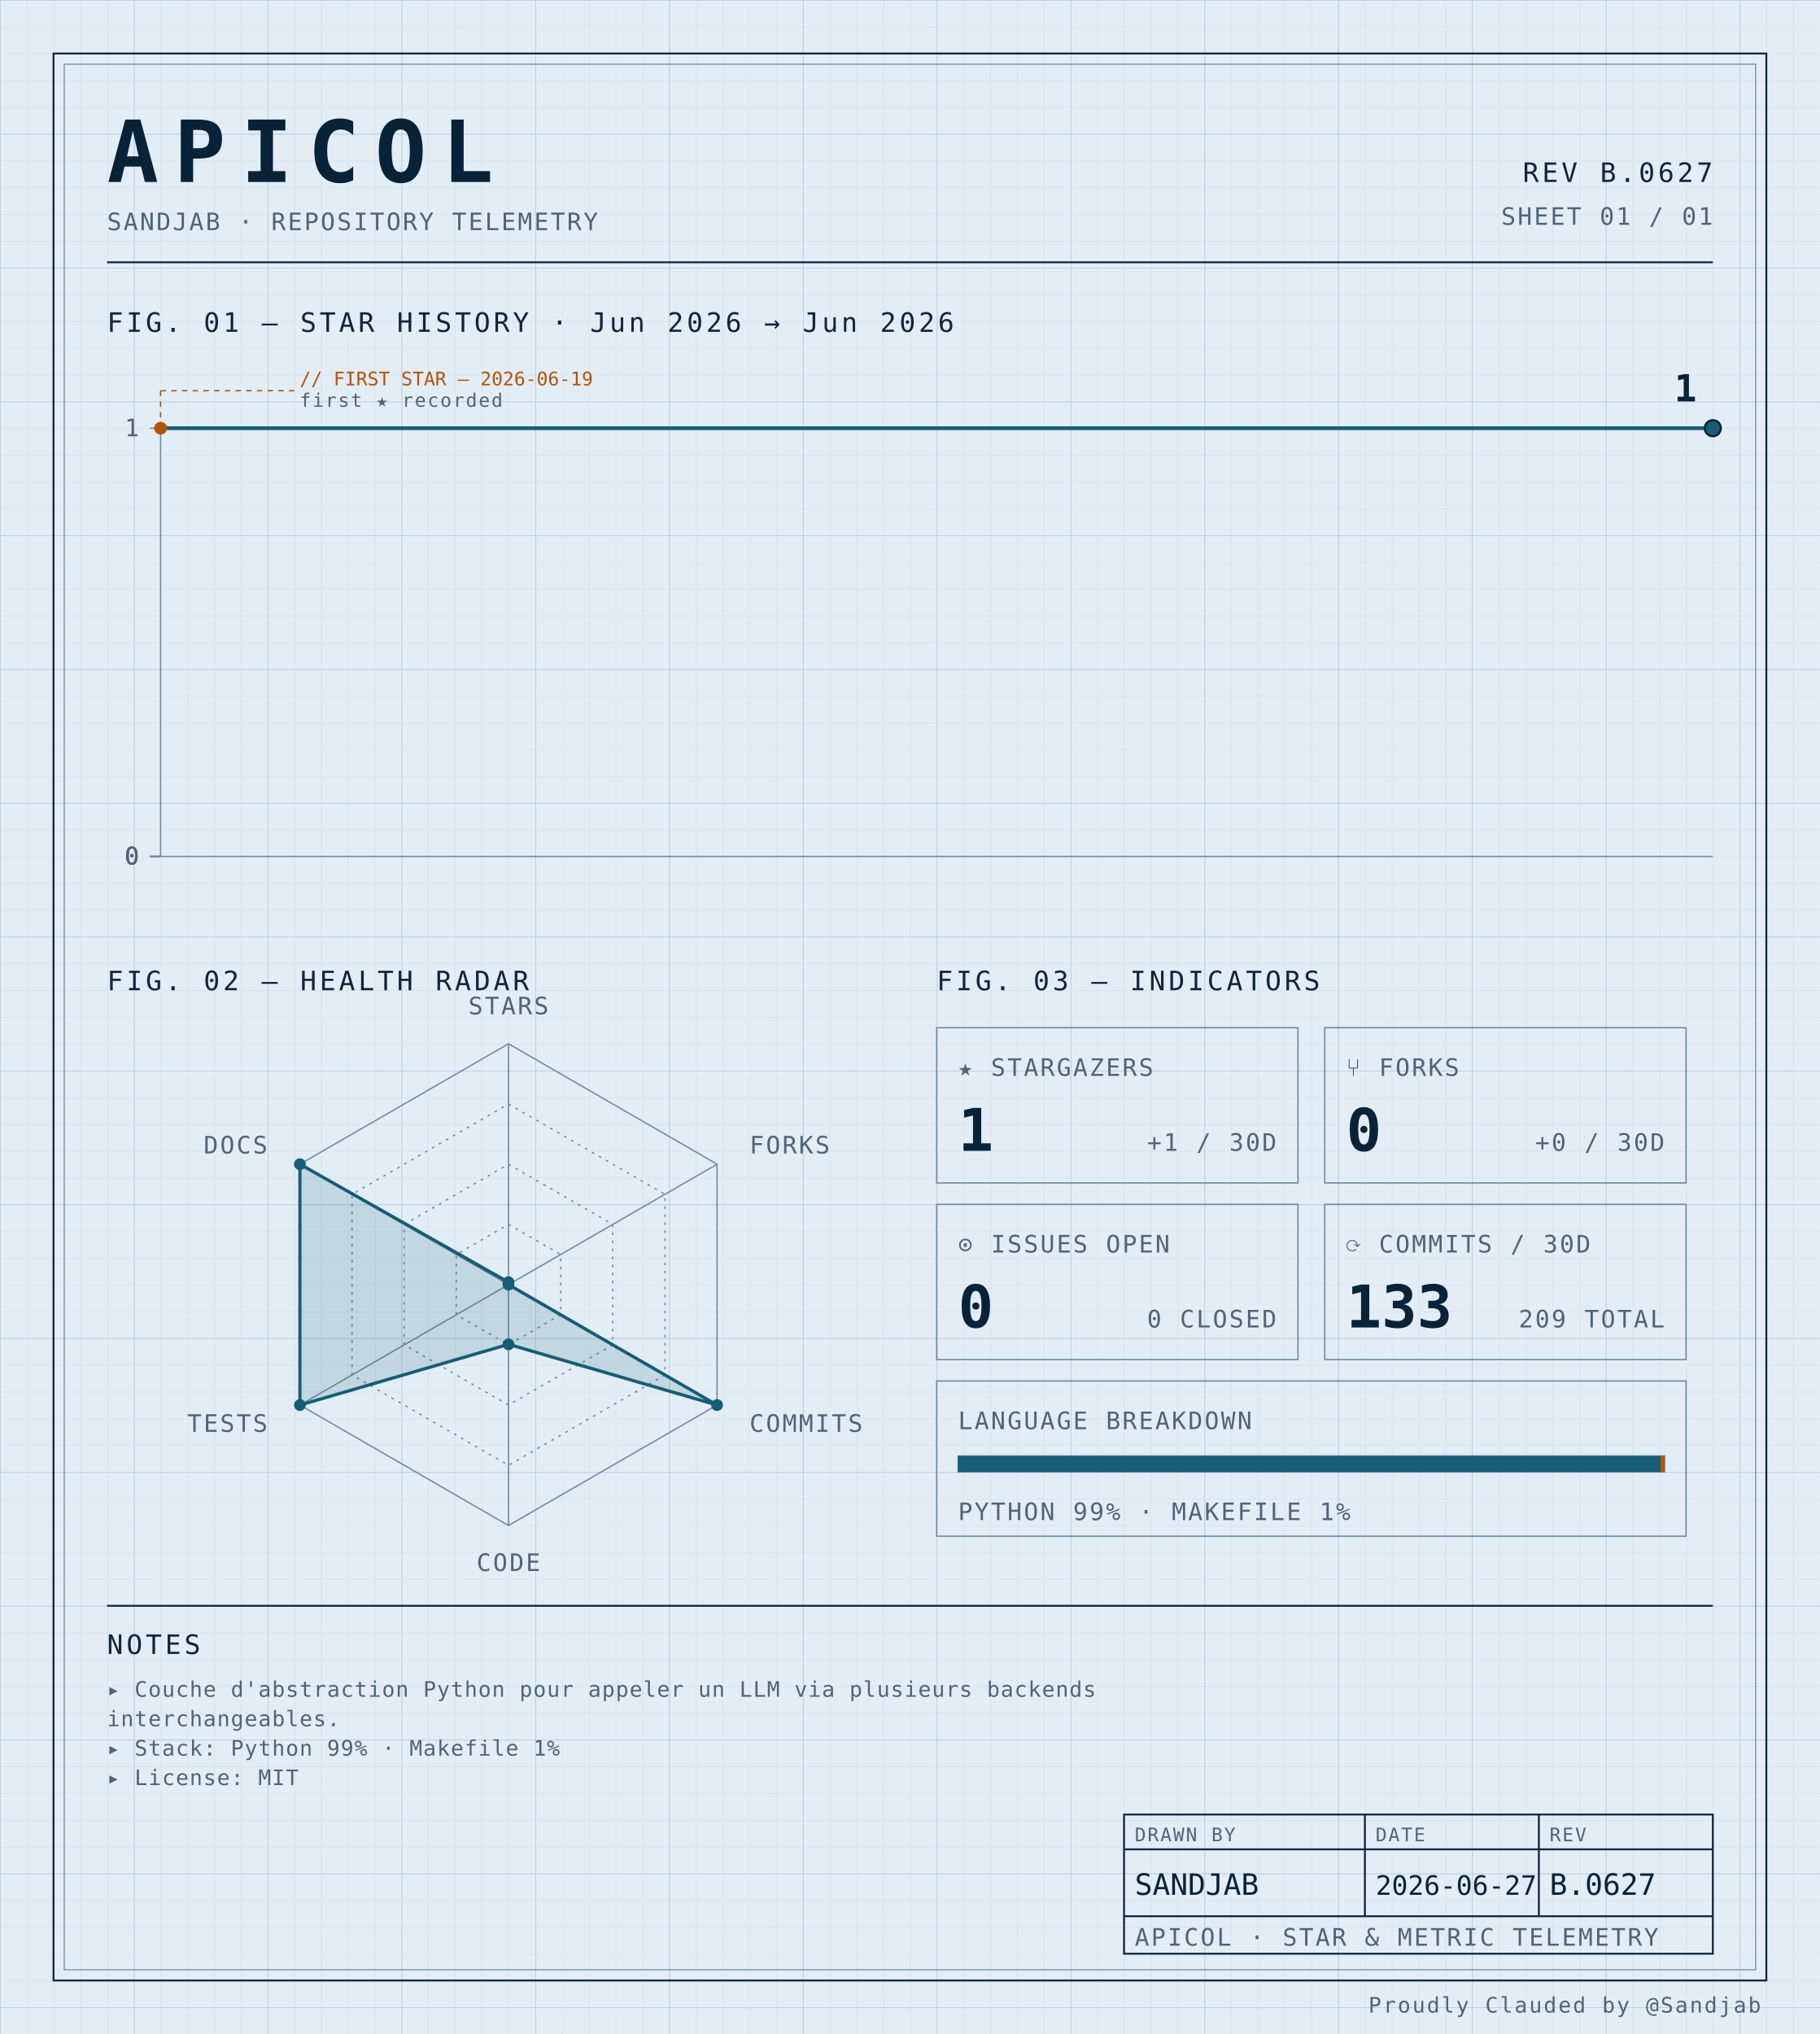
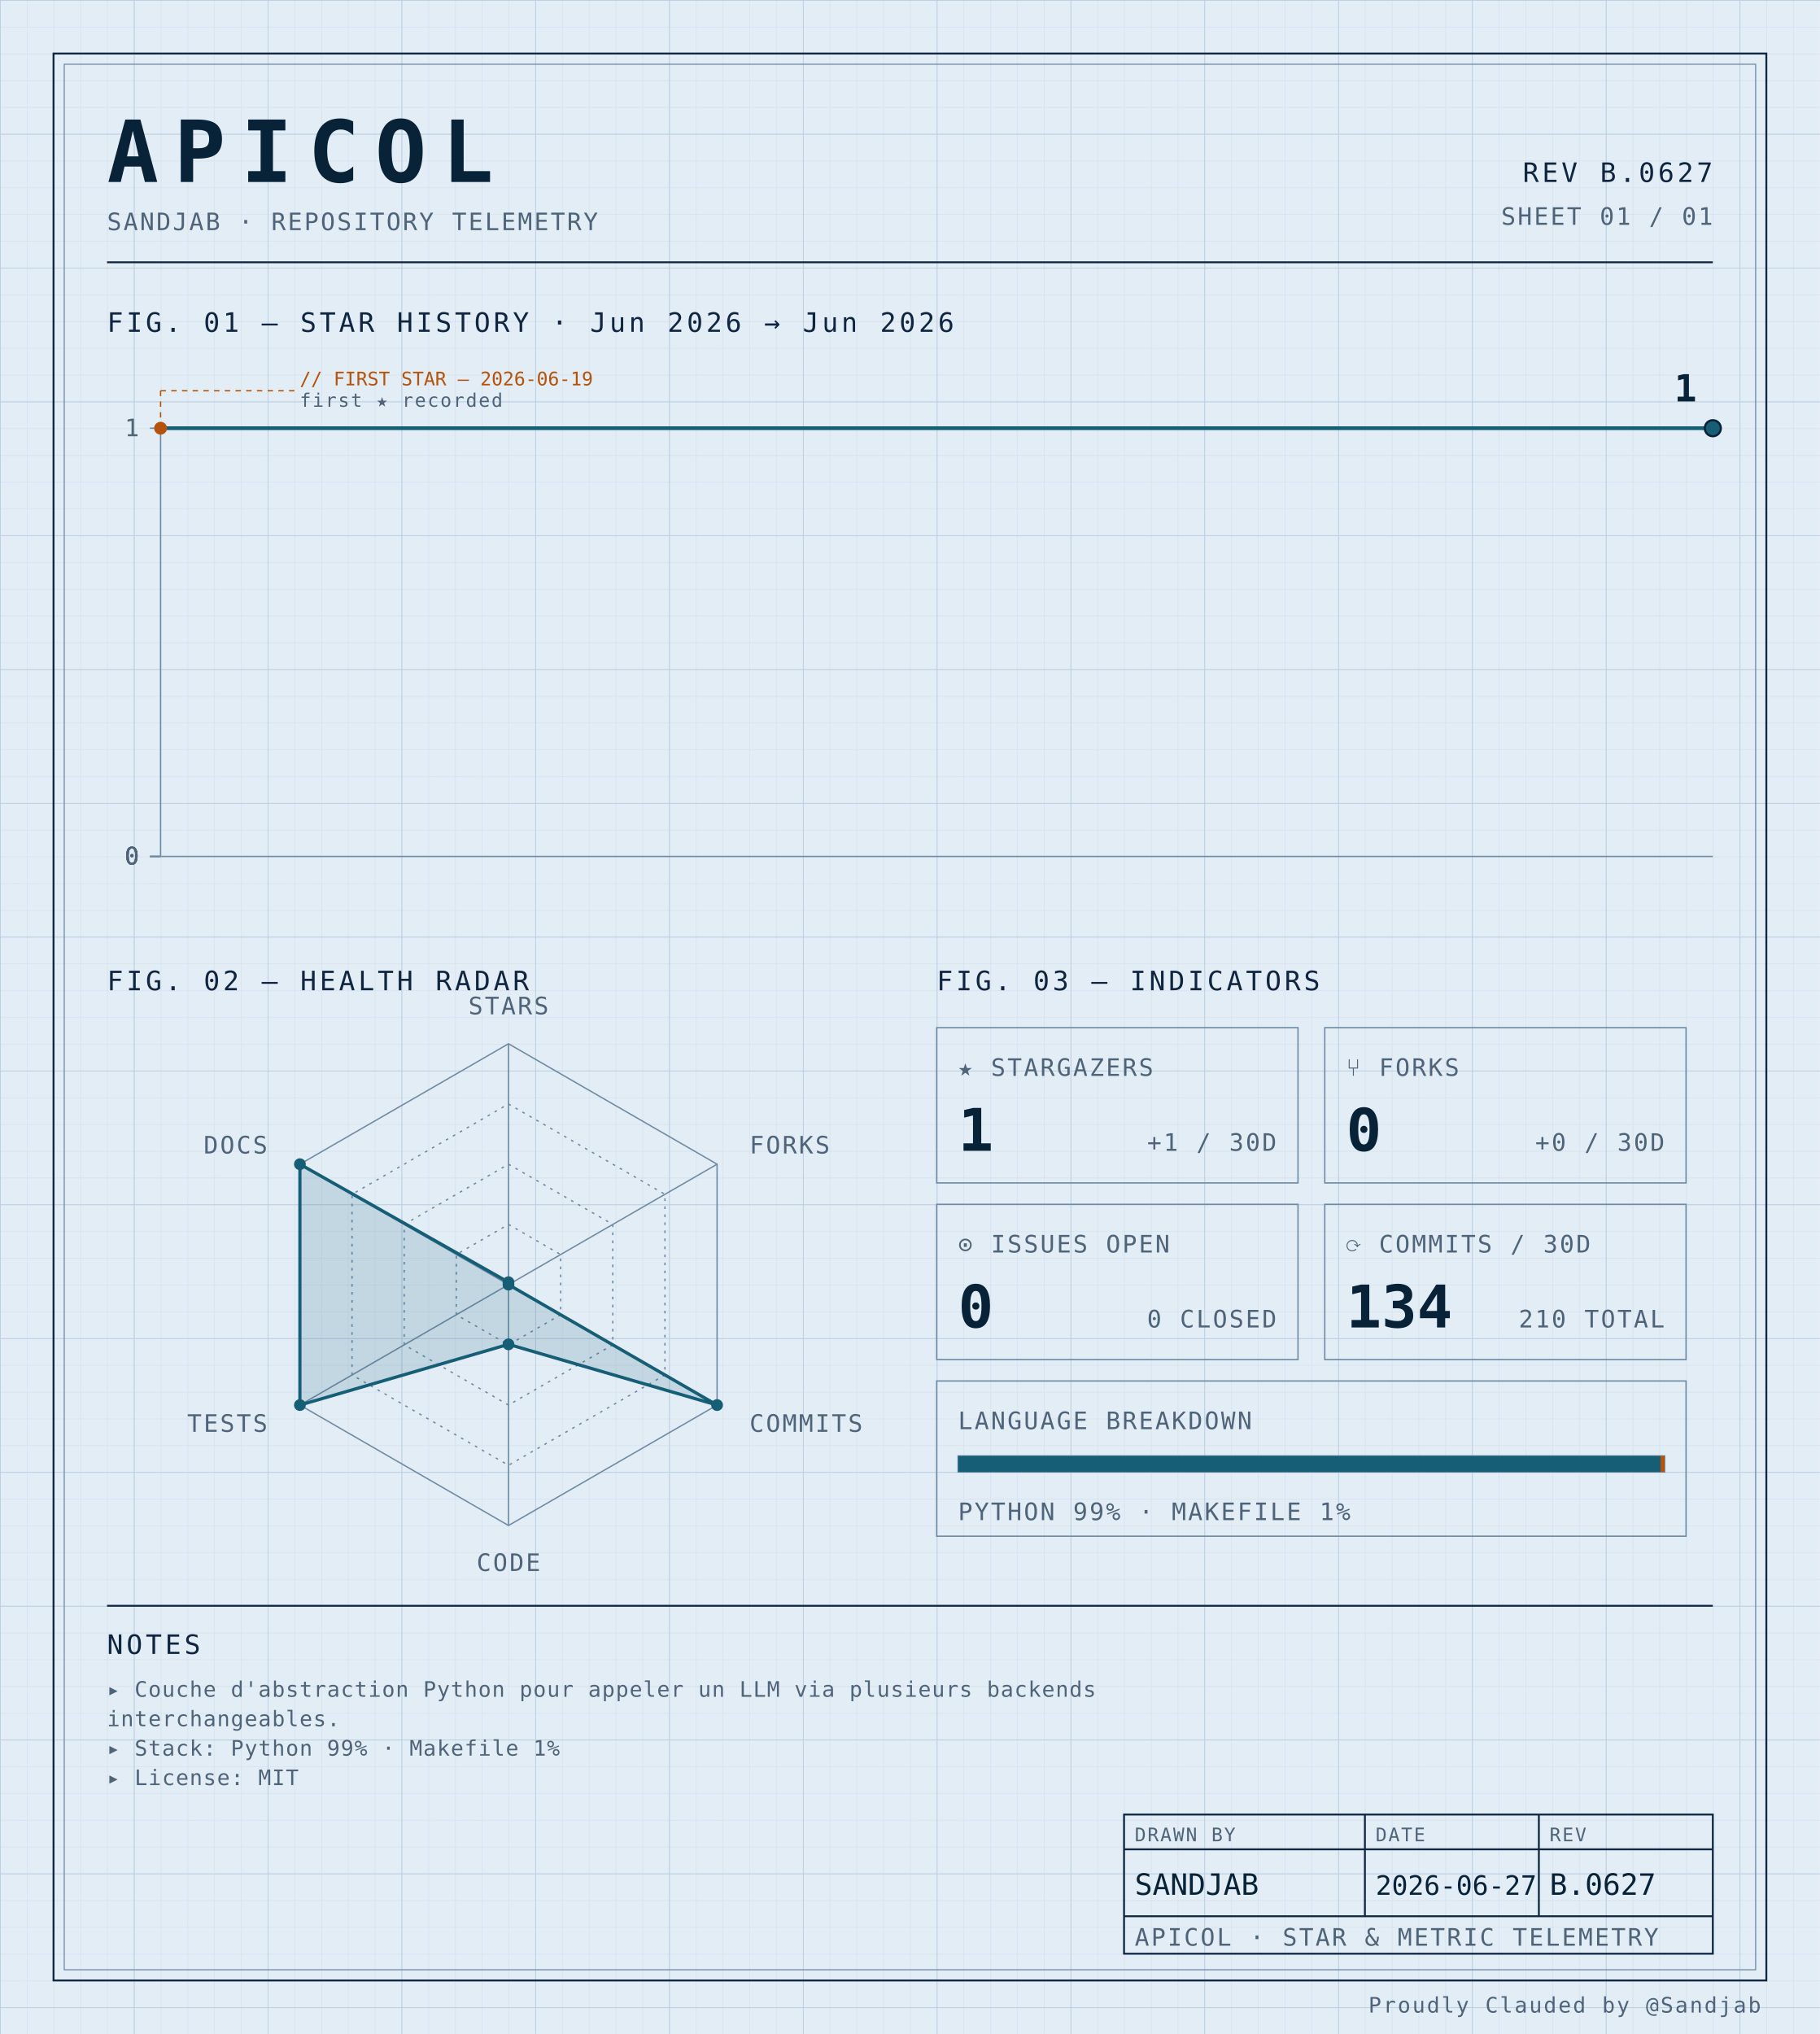
<svg xmlns="http://www.w3.org/2000/svg" width="100%" viewBox="0 0 680 760" role="img">
  <defs>
    <pattern id="grid-fine" width="10" height="10" patternUnits="userSpaceOnUse">
      <path d="M10 0H0V10" fill="none" stroke="#d4e0ec" stroke-width="0.4" />
    </pattern>
    <pattern id="grid-major" width="50" height="50" patternUnits="userSpaceOnUse">
      <path d="M50 0H0V50" fill="none" stroke="#b8cce0" stroke-width="0.5" />
    </pattern>
  </defs>
  <rect x="0" y="0" width="680" height="760" fill="#e3edf6" />
  <rect x="0" y="0" width="680" height="760" fill="url(#grid-fine)" />
  <rect x="0" y="0" width="680" height="760" fill="url(#grid-major)" />
  <rect x="20" y="20" width="640" height="720" fill="none" stroke="#0f2540" stroke-width="0.7" />
  <rect x="24" y="24" width="632" height="712" fill="none" stroke="#6f8aa3" stroke-width="0.4" />
  <text x="40" y="68" font-family="ui-monospace, 'SF Mono', 'JetBrains Mono', 'Cascadia Code', Consolas, monospace" font-size="32" font-weight="700" fill="#082338" text-anchor="start" letter-spacing="0.18em">APICOL</text>
  <text x="40" y="86" font-family="ui-monospace, 'SF Mono', 'JetBrains Mono', 'Cascadia Code', Consolas, monospace" font-size="9" font-weight="400" fill="#4f6478" text-anchor="start" letter-spacing="0.08em">SANDJAB · REPOSITORY TELEMETRY</text>
  <text x="640" y="68" font-family="ui-monospace, 'SF Mono', 'JetBrains Mono', 'Cascadia Code', Consolas, monospace" font-size="10" font-weight="400" fill="#0f2540" text-anchor="end" letter-spacing="0.12em">REV B.0627</text>
  <text x="640" y="84" font-family="ui-monospace, 'SF Mono', 'JetBrains Mono', 'Cascadia Code', Consolas, monospace" font-size="9" font-weight="400" fill="#4f6478" text-anchor="end" letter-spacing="0.08em">SHEET 01 / 01</text>
  <line x1="40" y1="98" x2="640" y2="98" stroke="#0f2540" stroke-width="0.7" />
  <text x="40" y="124" font-family="ui-monospace, 'SF Mono', 'JetBrains Mono', 'Cascadia Code', Consolas, monospace" font-size="10" font-weight="400" fill="#0f2540" text-anchor="start" letter-spacing="0.12em">FIG. 01 — STAR HISTORY · Jun 2026 → Jun 2026</text>
  <line x1="60" y1="160" x2="60" y2="320" stroke="#6f8aa3" stroke-width="0.5" />
  <line x1="60" y1="320" x2="640" y2="320" stroke="#6f8aa3" stroke-width="0.5" />
  <line x1="56" y1="320.0" x2="60" y2="320.0" stroke="#6f8aa3" stroke-width="0.5" />
  <text x="52" y="323.0" font-family="ui-monospace, 'SF Mono', 'JetBrains Mono', 'Cascadia Code', Consolas, monospace" font-size="9" font-weight="400" fill="#4f6478" text-anchor="end" letter-spacing="0.08em">0</text>
  <line x1="56" y1="320.0" x2="60" y2="320.0" stroke="#6f8aa3" stroke-width="0.5" />
  <text x="52" y="323.0" font-family="ui-monospace, 'SF Mono', 'JetBrains Mono', 'Cascadia Code', Consolas, monospace" font-size="9" font-weight="400" fill="#4f6478" text-anchor="end" letter-spacing="0.08em">0</text>
  <line x1="56" y1="320.0" x2="60" y2="320.0" stroke="#6f8aa3" stroke-width="0.5" />
  <text x="52" y="323.0" font-family="ui-monospace, 'SF Mono', 'JetBrains Mono', 'Cascadia Code', Consolas, monospace" font-size="9" font-weight="400" fill="#4f6478" text-anchor="end" letter-spacing="0.08em">0</text>
  <line x1="56" y1="320.0" x2="60" y2="320.0" stroke="#6f8aa3" stroke-width="0.5" />
  <text x="52" y="323.0" font-family="ui-monospace, 'SF Mono', 'JetBrains Mono', 'Cascadia Code', Consolas, monospace" font-size="9" font-weight="400" fill="#4f6478" text-anchor="end" letter-spacing="0.08em">0</text>
  <line x1="56" y1="160.0" x2="60" y2="160.0" stroke="#6f8aa3" stroke-width="0.5" />
  <text x="52" y="163.0" font-family="ui-monospace, 'SF Mono', 'JetBrains Mono', 'Cascadia Code', Consolas, monospace" font-size="9" font-weight="400" fill="#4f6478" text-anchor="end" letter-spacing="0.08em">1</text>
  <path d="M 60.00,160.00 L 132.50,160.00 205.00,160.00 277.50,160.00 350.00,160.00 422.50,160.00 495.00,160.00 567.50,160.00 640.00,160.00 640.00,160.00" fill="none" stroke="#155e75" stroke-width="1.4" stroke-linejoin="round" stroke-linecap="round" />
  <circle cx="60.0" cy="160.0" r="2.4" fill="#b45309" />
  <line x1="60.0" y1="160.0" x2="60.0" y2="146" stroke="#b45309" stroke-width="0.5" stroke-dasharray="2,2" fill="none" />
  <line x1="60.0" y1="146" x2="110.0" y2="146" stroke="#b45309" stroke-width="0.5" stroke-dasharray="2,2" fill="none" />
  <text x="112.0" y="144" font-family="ui-monospace, 'SF Mono', 'JetBrains Mono', 'Cascadia Code', Consolas, monospace" font-size="7" font-weight="400" fill="#b45309" text-anchor="start" letter-spacing="normal">// FIRST STAR — 2026-06-19</text>
  <text x="112.0" y="152" font-family="ui-monospace, 'SF Mono', 'JetBrains Mono', 'Cascadia Code', Consolas, monospace" font-size="7" font-weight="400" fill="#4f6478" text-anchor="start" letter-spacing="0.08em">first ★ recorded</text>
  <circle cx="640.0" cy="160.0" r="3" fill="#155e75" stroke="#082338" stroke-width="0.8" />
  <text x="634.0" y="150.0" font-family="ui-monospace, 'SF Mono', 'JetBrains Mono', 'Cascadia Code', Consolas, monospace" font-size="14" font-weight="700" fill="#082338" text-anchor="end" letter-spacing="normal">1</text>
  <text x="40" y="370" font-family="ui-monospace, 'SF Mono', 'JetBrains Mono', 'Cascadia Code', Consolas, monospace" font-size="10" font-weight="400" fill="#0f2540" text-anchor="start" letter-spacing="0.12em">FIG. 02 — HEALTH RADAR</text>
  <g transform="translate(190 480)">
    <polygon points="0.00,-90.00 77.94,-45.00 77.94,45.00 0.00,90.00 -77.94,45.00 -77.94,-45.00" fill="none" stroke="#6f8aa3" stroke-width="0.5" />
    <polygon points="0.00,-67.50 58.46,-33.75 58.46,33.75 0.00,67.50 -58.46,33.75 -58.46,-33.75" fill="none" stroke="#6f8aa3" stroke-width="0.5" stroke-dasharray="1,2" />
    <polygon points="0.00,-45.00 38.97,-22.50 38.97,22.50 0.00,45.00 -38.97,22.50 -38.97,-22.50" fill="none" stroke="#6f8aa3" stroke-width="0.5" stroke-dasharray="1,2" />
    <polygon points="0.00,-22.50 19.49,-11.25 19.49,11.25 0.00,22.50 -19.49,11.25 -19.49,-11.25" fill="none" stroke="#6f8aa3" stroke-width="0.5" stroke-dasharray="1,2" />
    <line x1="0" y1="0" x2="0.00" y2="-90.00" stroke="#6f8aa3" stroke-width="0.5" />
    <line x1="0" y1="0" x2="77.94" y2="-45.00" stroke="#6f8aa3" stroke-width="0.5" />
    <line x1="0" y1="0" x2="77.94" y2="45.00" stroke="#6f8aa3" stroke-width="0.5" />
    <line x1="0" y1="0" x2="0.00" y2="90.00" stroke="#6f8aa3" stroke-width="0.5" />
    <line x1="0" y1="0" x2="-77.94" y2="45.00" stroke="#6f8aa3" stroke-width="0.5" />
    <line x1="0" y1="0" x2="-77.94" y2="-45.00" stroke="#6f8aa3" stroke-width="0.5" />
    <polygon points="0.00,-0.90 0.00,0.00 77.94,45.00 0.00,22.31 -77.94,45.00 -77.94,-45.00" fill="#155e75" fill-opacity="0.16" stroke="#155e75" stroke-width="1.2" />
    <circle cx="0.00" cy="-0.90" r="2.2" fill="#155e75" />
    <circle cx="0.00" cy="0.00" r="2.2" fill="#155e75" />
    <circle cx="77.94" cy="45.00" r="2.2" fill="#155e75" />
    <circle cx="0.00" cy="22.31" r="2.2" fill="#155e75" />
    <circle cx="-77.94" cy="45.00" r="2.2" fill="#155e75" />
    <circle cx="-77.94" cy="-45.00" r="2.2" fill="#155e75" />
    <text x="6.3681633555662356e-15" y="-101" font-family="ui-monospace, 'SF Mono', 'JetBrains Mono', 'Cascadia Code', Consolas, monospace" font-size="9" font-weight="400" fill="#4f6478" text-anchor="middle" letter-spacing="0.08em">STARS</text>
    <text x="90.067" y="-49" font-family="ui-monospace, 'SF Mono', 'JetBrains Mono', 'Cascadia Code', Consolas, monospace" font-size="9" font-weight="400" fill="#4f6478" text-anchor="start" letter-spacing="0.08em">FORKS</text>
    <text x="90.067" y="55" font-family="ui-monospace, 'SF Mono', 'JetBrains Mono', 'Cascadia Code', Consolas, monospace" font-size="9" font-weight="400" fill="#4f6478" text-anchor="start" letter-spacing="0.08em">COMMITS</text>
    <text x="6.3681633555662356e-15" y="107" font-family="ui-monospace, 'SF Mono', 'JetBrains Mono', 'Cascadia Code', Consolas, monospace" font-size="9" font-weight="400" fill="#4f6478" text-anchor="middle" letter-spacing="0.08em">CODE</text>
    <text x="-90.067" y="55" font-family="ui-monospace, 'SF Mono', 'JetBrains Mono', 'Cascadia Code', Consolas, monospace" font-size="9" font-weight="400" fill="#4f6478" text-anchor="end" letter-spacing="0.08em">TESTS</text>
    <text x="-90.067" y="-49" font-family="ui-monospace, 'SF Mono', 'JetBrains Mono', 'Cascadia Code', Consolas, monospace" font-size="9" font-weight="400" fill="#4f6478" text-anchor="end" letter-spacing="0.08em">DOCS</text>
  </g>
  <text x="350" y="370" font-family="ui-monospace, 'SF Mono', 'JetBrains Mono', 'Cascadia Code', Consolas, monospace" font-size="10" font-weight="400" fill="#0f2540" text-anchor="start" letter-spacing="0.12em">FIG. 03 — INDICATORS</text>
  <rect x="350" y="384" width="135" height="58" fill="none" stroke="#6f8aa3" stroke-width="0.5" />
  <text x="358" y="402" font-family="ui-monospace, 'SF Mono', 'JetBrains Mono', 'Cascadia Code', Consolas, monospace" font-size="9" font-weight="400" fill="#4f6478" text-anchor="start" letter-spacing="0.08em">★ STARGAZERS</text>
  <text x="358" y="430" font-family="ui-monospace, 'SF Mono', 'JetBrains Mono', 'Cascadia Code', Consolas, monospace" font-size="22" font-weight="700" fill="#082338" text-anchor="start" letter-spacing="normal">1</text>
  <text x="477" y="430" font-family="ui-monospace, 'SF Mono', 'JetBrains Mono', 'Cascadia Code', Consolas, monospace" font-size="9" font-weight="400" fill="#4f6478" text-anchor="end" letter-spacing="0.08em">+1 / 30D</text>
  <rect x="495" y="384" width="135" height="58" fill="none" stroke="#6f8aa3" stroke-width="0.5" />
  <text x="503" y="402" font-family="ui-monospace, 'SF Mono', 'JetBrains Mono', 'Cascadia Code', Consolas, monospace" font-size="9" font-weight="400" fill="#4f6478" text-anchor="start" letter-spacing="0.08em">⑂ FORKS</text>
  <text x="503" y="430" font-family="ui-monospace, 'SF Mono', 'JetBrains Mono', 'Cascadia Code', Consolas, monospace" font-size="22" font-weight="700" fill="#082338" text-anchor="start" letter-spacing="normal">0</text>
  <text x="622" y="430" font-family="ui-monospace, 'SF Mono', 'JetBrains Mono', 'Cascadia Code', Consolas, monospace" font-size="9" font-weight="400" fill="#4f6478" text-anchor="end" letter-spacing="0.08em">+0 / 30D</text>
  <rect x="350" y="450" width="135" height="58" fill="none" stroke="#6f8aa3" stroke-width="0.5" />
  <text x="358" y="468" font-family="ui-monospace, 'SF Mono', 'JetBrains Mono', 'Cascadia Code', Consolas, monospace" font-size="9" font-weight="400" fill="#4f6478" text-anchor="start" letter-spacing="0.08em">⊙ ISSUES OPEN</text>
  <text x="358" y="496" font-family="ui-monospace, 'SF Mono', 'JetBrains Mono', 'Cascadia Code', Consolas, monospace" font-size="22" font-weight="700" fill="#082338" text-anchor="start" letter-spacing="normal">0</text>
  <text x="477" y="496" font-family="ui-monospace, 'SF Mono', 'JetBrains Mono', 'Cascadia Code', Consolas, monospace" font-size="9" font-weight="400" fill="#4f6478" text-anchor="end" letter-spacing="0.08em">0 CLOSED</text>
  <rect x="495" y="450" width="135" height="58" fill="none" stroke="#6f8aa3" stroke-width="0.5" />
  <text x="503" y="468" font-family="ui-monospace, 'SF Mono', 'JetBrains Mono', 'Cascadia Code', Consolas, monospace" font-size="9" font-weight="400" fill="#4f6478" text-anchor="start" letter-spacing="0.08em">⟳ COMMITS / 30D</text>
-   <text x="503" y="496" font-family="ui-monospace, 'SF Mono', 'JetBrains Mono', 'Cascadia Code', Consolas, monospace" font-size="22" font-weight="700" fill="#082338" text-anchor="start" letter-spacing="normal">133</text>
-   <text x="622" y="496" font-family="ui-monospace, 'SF Mono', 'JetBrains Mono', 'Cascadia Code', Consolas, monospace" font-size="9" font-weight="400" fill="#4f6478" text-anchor="end" letter-spacing="0.08em">209 TOTAL</text>
+   <text x="503" y="496" font-family="ui-monospace, 'SF Mono', 'JetBrains Mono', 'Cascadia Code', Consolas, monospace" font-size="22" font-weight="700" fill="#082338" text-anchor="start" letter-spacing="normal">134</text>
+   <text x="622" y="496" font-family="ui-monospace, 'SF Mono', 'JetBrains Mono', 'Cascadia Code', Consolas, monospace" font-size="9" font-weight="400" fill="#4f6478" text-anchor="end" letter-spacing="0.08em">210 TOTAL</text>
  <rect x="350" y="516" width="280" height="58" fill="none" stroke="#6f8aa3" stroke-width="0.5" />
  <text x="358" y="534" font-family="ui-monospace, 'SF Mono', 'JetBrains Mono', 'Cascadia Code', Consolas, monospace" font-size="9" font-weight="400" fill="#4f6478" text-anchor="start" letter-spacing="0.08em">LANGUAGE BREAKDOWN</text>
  <rect x="358" y="544" width="264" height="6" fill="none" stroke="#6f8aa3" stroke-width="0.5" />
  <rect x="358" y="544" width="262.46" height="6" fill="#155e75" />
  <rect x="620.456" y="544" width="1.54" height="6" fill="#b45309" />
  <text x="358" y="568" font-family="ui-monospace, 'SF Mono', 'JetBrains Mono', 'Cascadia Code', Consolas, monospace" font-size="9" font-weight="400" fill="#4f6478" text-anchor="start" letter-spacing="0.08em">PYTHON 99% · MAKEFILE 1%</text>
  <line x1="40" y1="600" x2="640" y2="600" stroke="#0f2540" stroke-width="0.7" />
  <text x="40" y="618" font-family="ui-monospace, 'SF Mono', 'JetBrains Mono', 'Cascadia Code', Consolas, monospace" font-size="10" font-weight="400" fill="#0f2540" text-anchor="start" letter-spacing="0.12em">NOTES</text>
  <text x="40" y="634" font-family="ui-monospace, 'SF Mono', 'JetBrains Mono', 'Cascadia Code', Consolas, monospace" font-size="8" font-weight="400" fill="#4f6478" text-anchor="start" letter-spacing="0.04em">▸ Couche d'abstraction Python pour appeler un LLM via plusieurs backends</text>
  <text x="40" y="645" font-family="ui-monospace, 'SF Mono', 'JetBrains Mono', 'Cascadia Code', Consolas, monospace" font-size="8" font-weight="400" fill="#4f6478" text-anchor="start" letter-spacing="0.04em">  interchangeables.</text>
  <text x="40" y="656" font-family="ui-monospace, 'SF Mono', 'JetBrains Mono', 'Cascadia Code', Consolas, monospace" font-size="8" font-weight="400" fill="#4f6478" text-anchor="start" letter-spacing="0.04em">▸ Stack: Python 99% · Makefile 1%</text>
  <text x="40" y="667" font-family="ui-monospace, 'SF Mono', 'JetBrains Mono', 'Cascadia Code', Consolas, monospace" font-size="8" font-weight="400" fill="#4f6478" text-anchor="start" letter-spacing="0.04em">▸ License: MIT</text>
  <rect x="420" y="678" width="220" height="52" fill="none" stroke="#0f2540" stroke-width="0.7" />
  <line x1="420" y1="691" x2="640" y2="691" stroke="#0f2540" stroke-width="0.7" />
  <line x1="420" y1="716" x2="640" y2="716" stroke="#0f2540" stroke-width="0.7" />
  <line x1="510" y1="678" x2="510" y2="716" stroke="#0f2540" stroke-width="0.7" />
  <line x1="575" y1="678" x2="575" y2="716" stroke="#0f2540" stroke-width="0.7" />
  <text x="424" y="688" font-family="ui-monospace, 'SF Mono', 'JetBrains Mono', 'Cascadia Code', Consolas, monospace" font-size="7" font-weight="400" fill="#4f6478" text-anchor="start" letter-spacing="0.08em">DRAWN BY</text>
  <text x="514" y="688" font-family="ui-monospace, 'SF Mono', 'JetBrains Mono', 'Cascadia Code', Consolas, monospace" font-size="7" font-weight="400" fill="#4f6478" text-anchor="start" letter-spacing="0.08em">DATE</text>
  <text x="579" y="688" font-family="ui-monospace, 'SF Mono', 'JetBrains Mono', 'Cascadia Code', Consolas, monospace" font-size="7" font-weight="400" fill="#4f6478" text-anchor="start" letter-spacing="0.08em">REV</text>
  <text x="424" y="708" font-family="ui-monospace, 'SF Mono', 'JetBrains Mono', 'Cascadia Code', Consolas, monospace" font-size="11" font-weight="400" fill="#082338" text-anchor="start" letter-spacing="normal">SANDJAB</text>
  <text x="514" y="708" font-family="ui-monospace, 'SF Mono', 'JetBrains Mono', 'Cascadia Code', Consolas, monospace" font-size="10" font-weight="400" fill="#082338" text-anchor="start" letter-spacing="normal">2026-06-27</text>
  <text x="579" y="708" font-family="ui-monospace, 'SF Mono', 'JetBrains Mono', 'Cascadia Code', Consolas, monospace" font-size="11" font-weight="400" fill="#082338" text-anchor="start" letter-spacing="normal">B.0627</text>
  <text x="424" y="727" font-family="ui-monospace, 'SF Mono', 'JetBrains Mono', 'Cascadia Code', Consolas, monospace" font-size="9" font-weight="400" fill="#4f6478" text-anchor="start" letter-spacing="0.08em">APICOL · STAR &amp; METRIC TELEMETRY</text>
  <text x="658" y="752" font-family="ui-monospace, 'SF Mono', 'JetBrains Mono', 'Cascadia Code', Consolas, monospace" font-size="8" font-weight="400" fill="#4f6478" text-anchor="end" letter-spacing="0.08em">Proudly Clauded by @Sandjab</text>
</svg>
